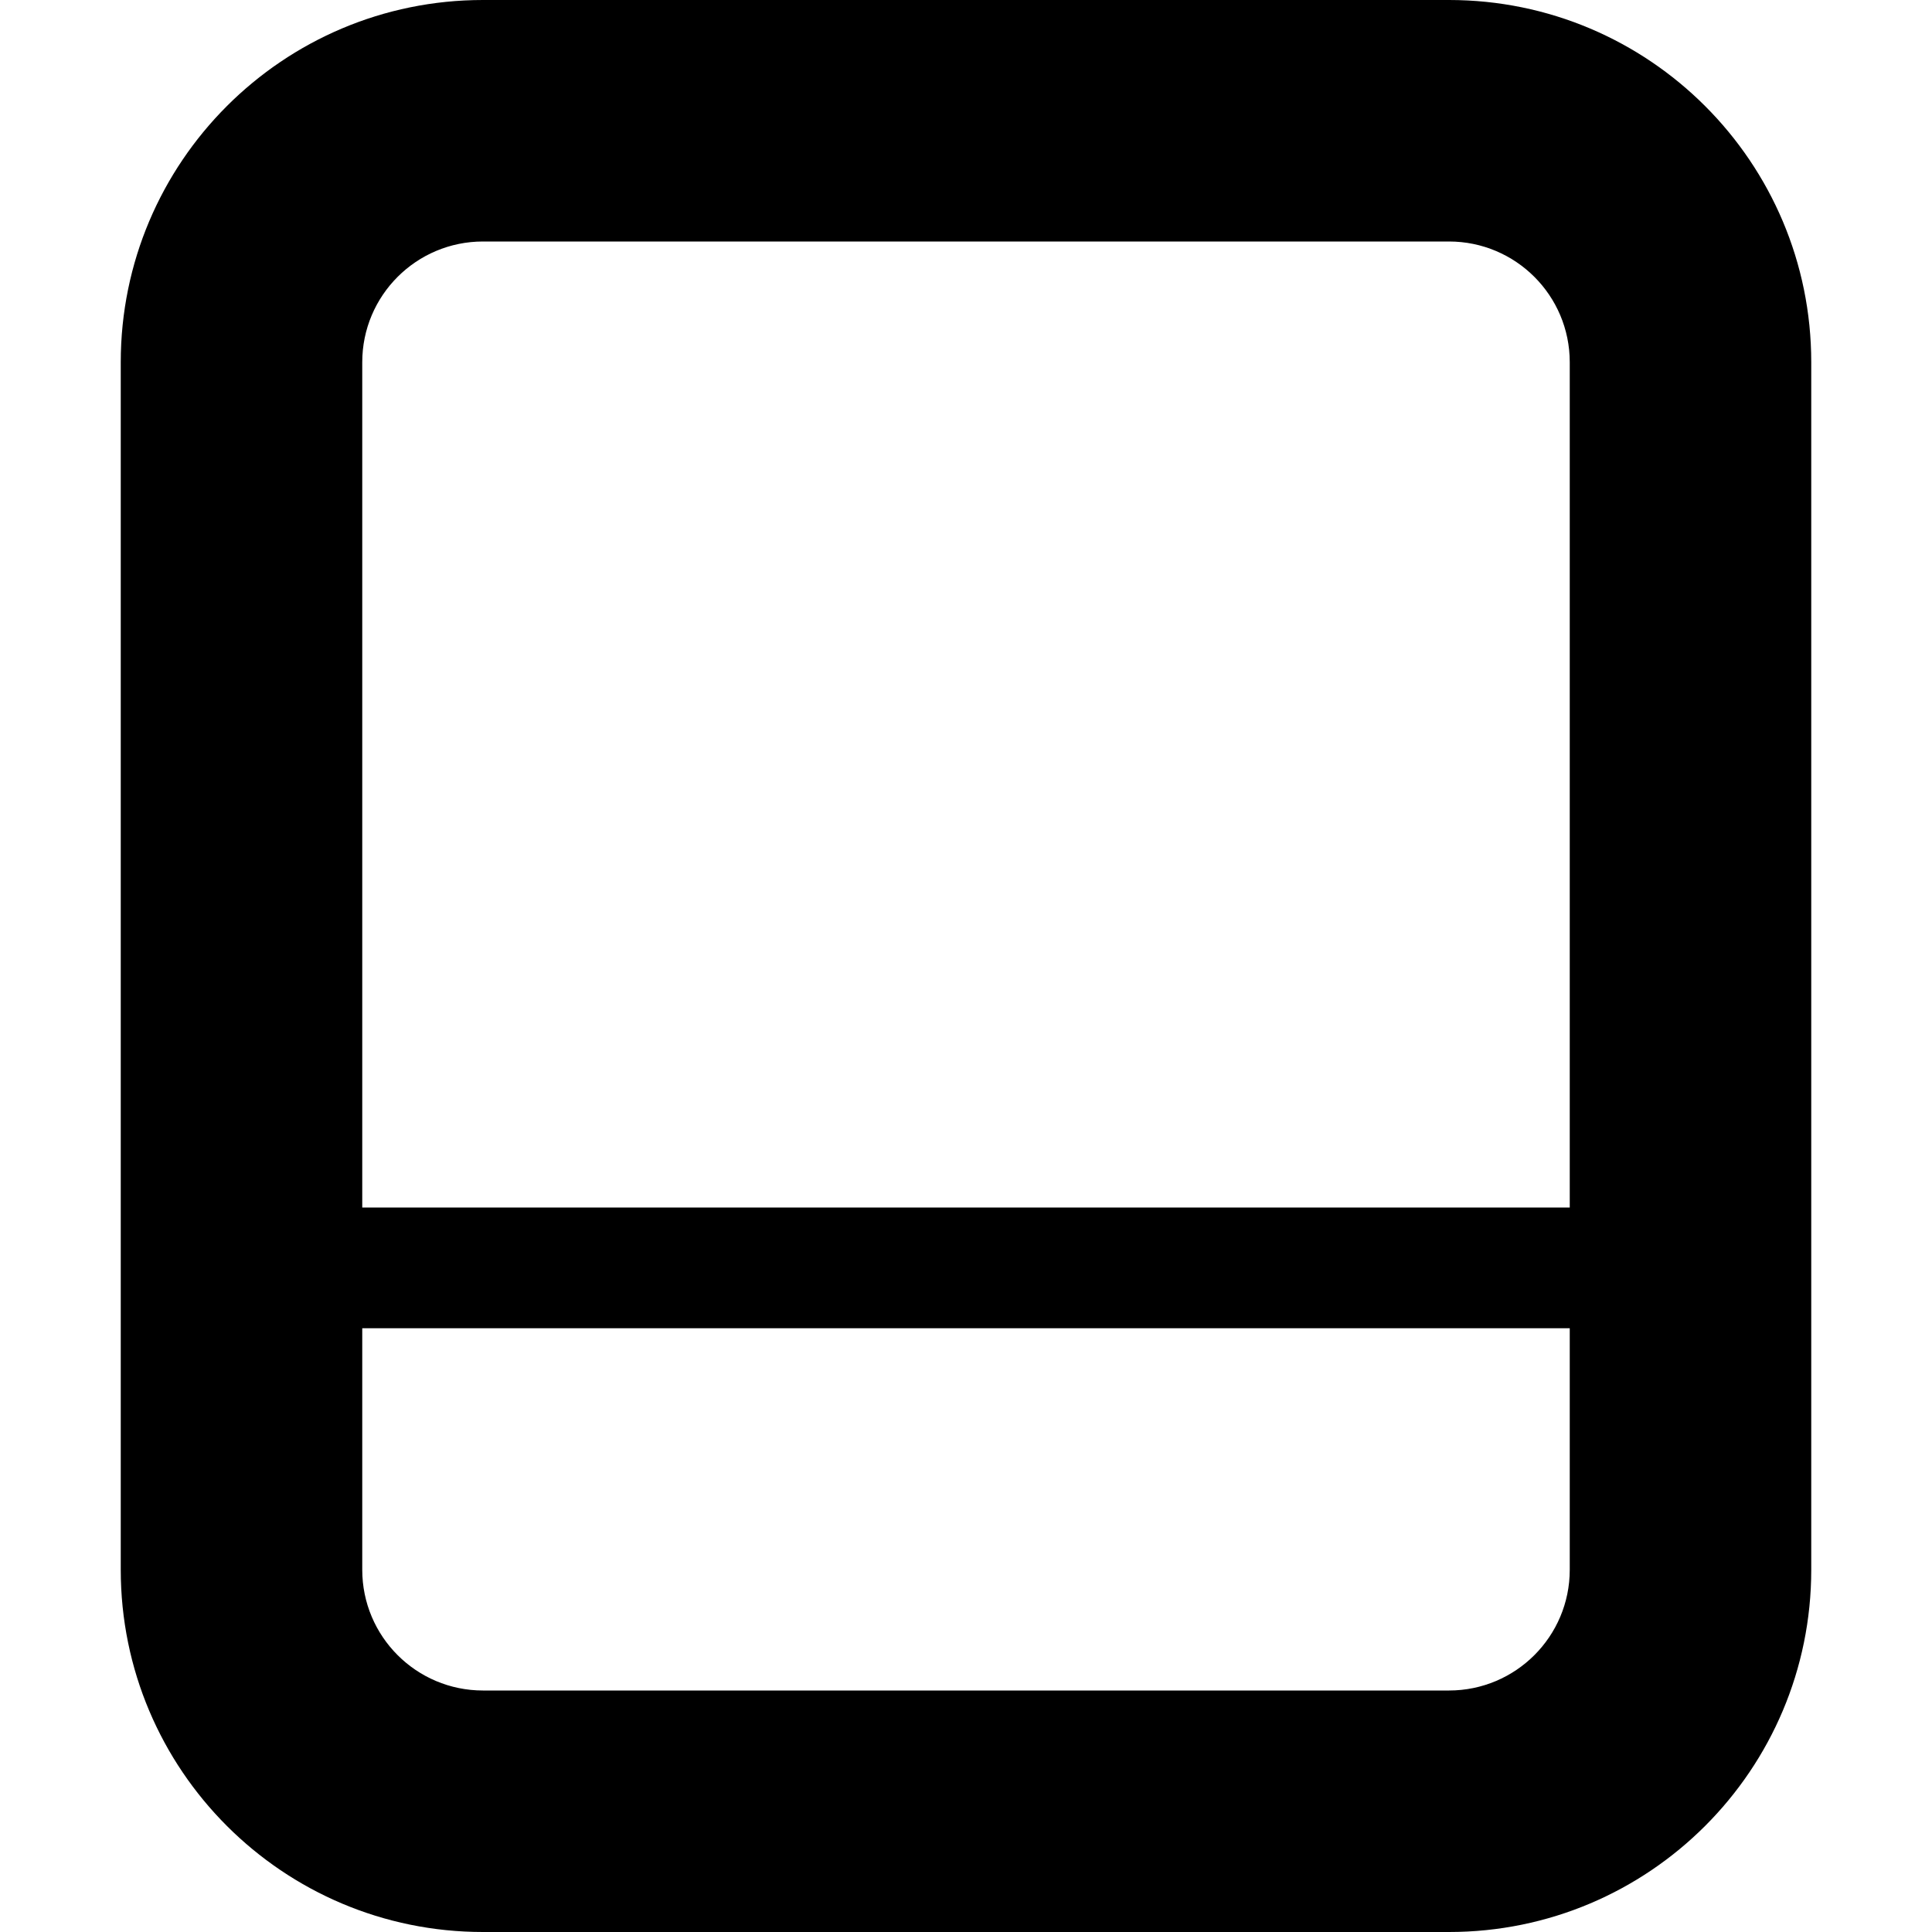
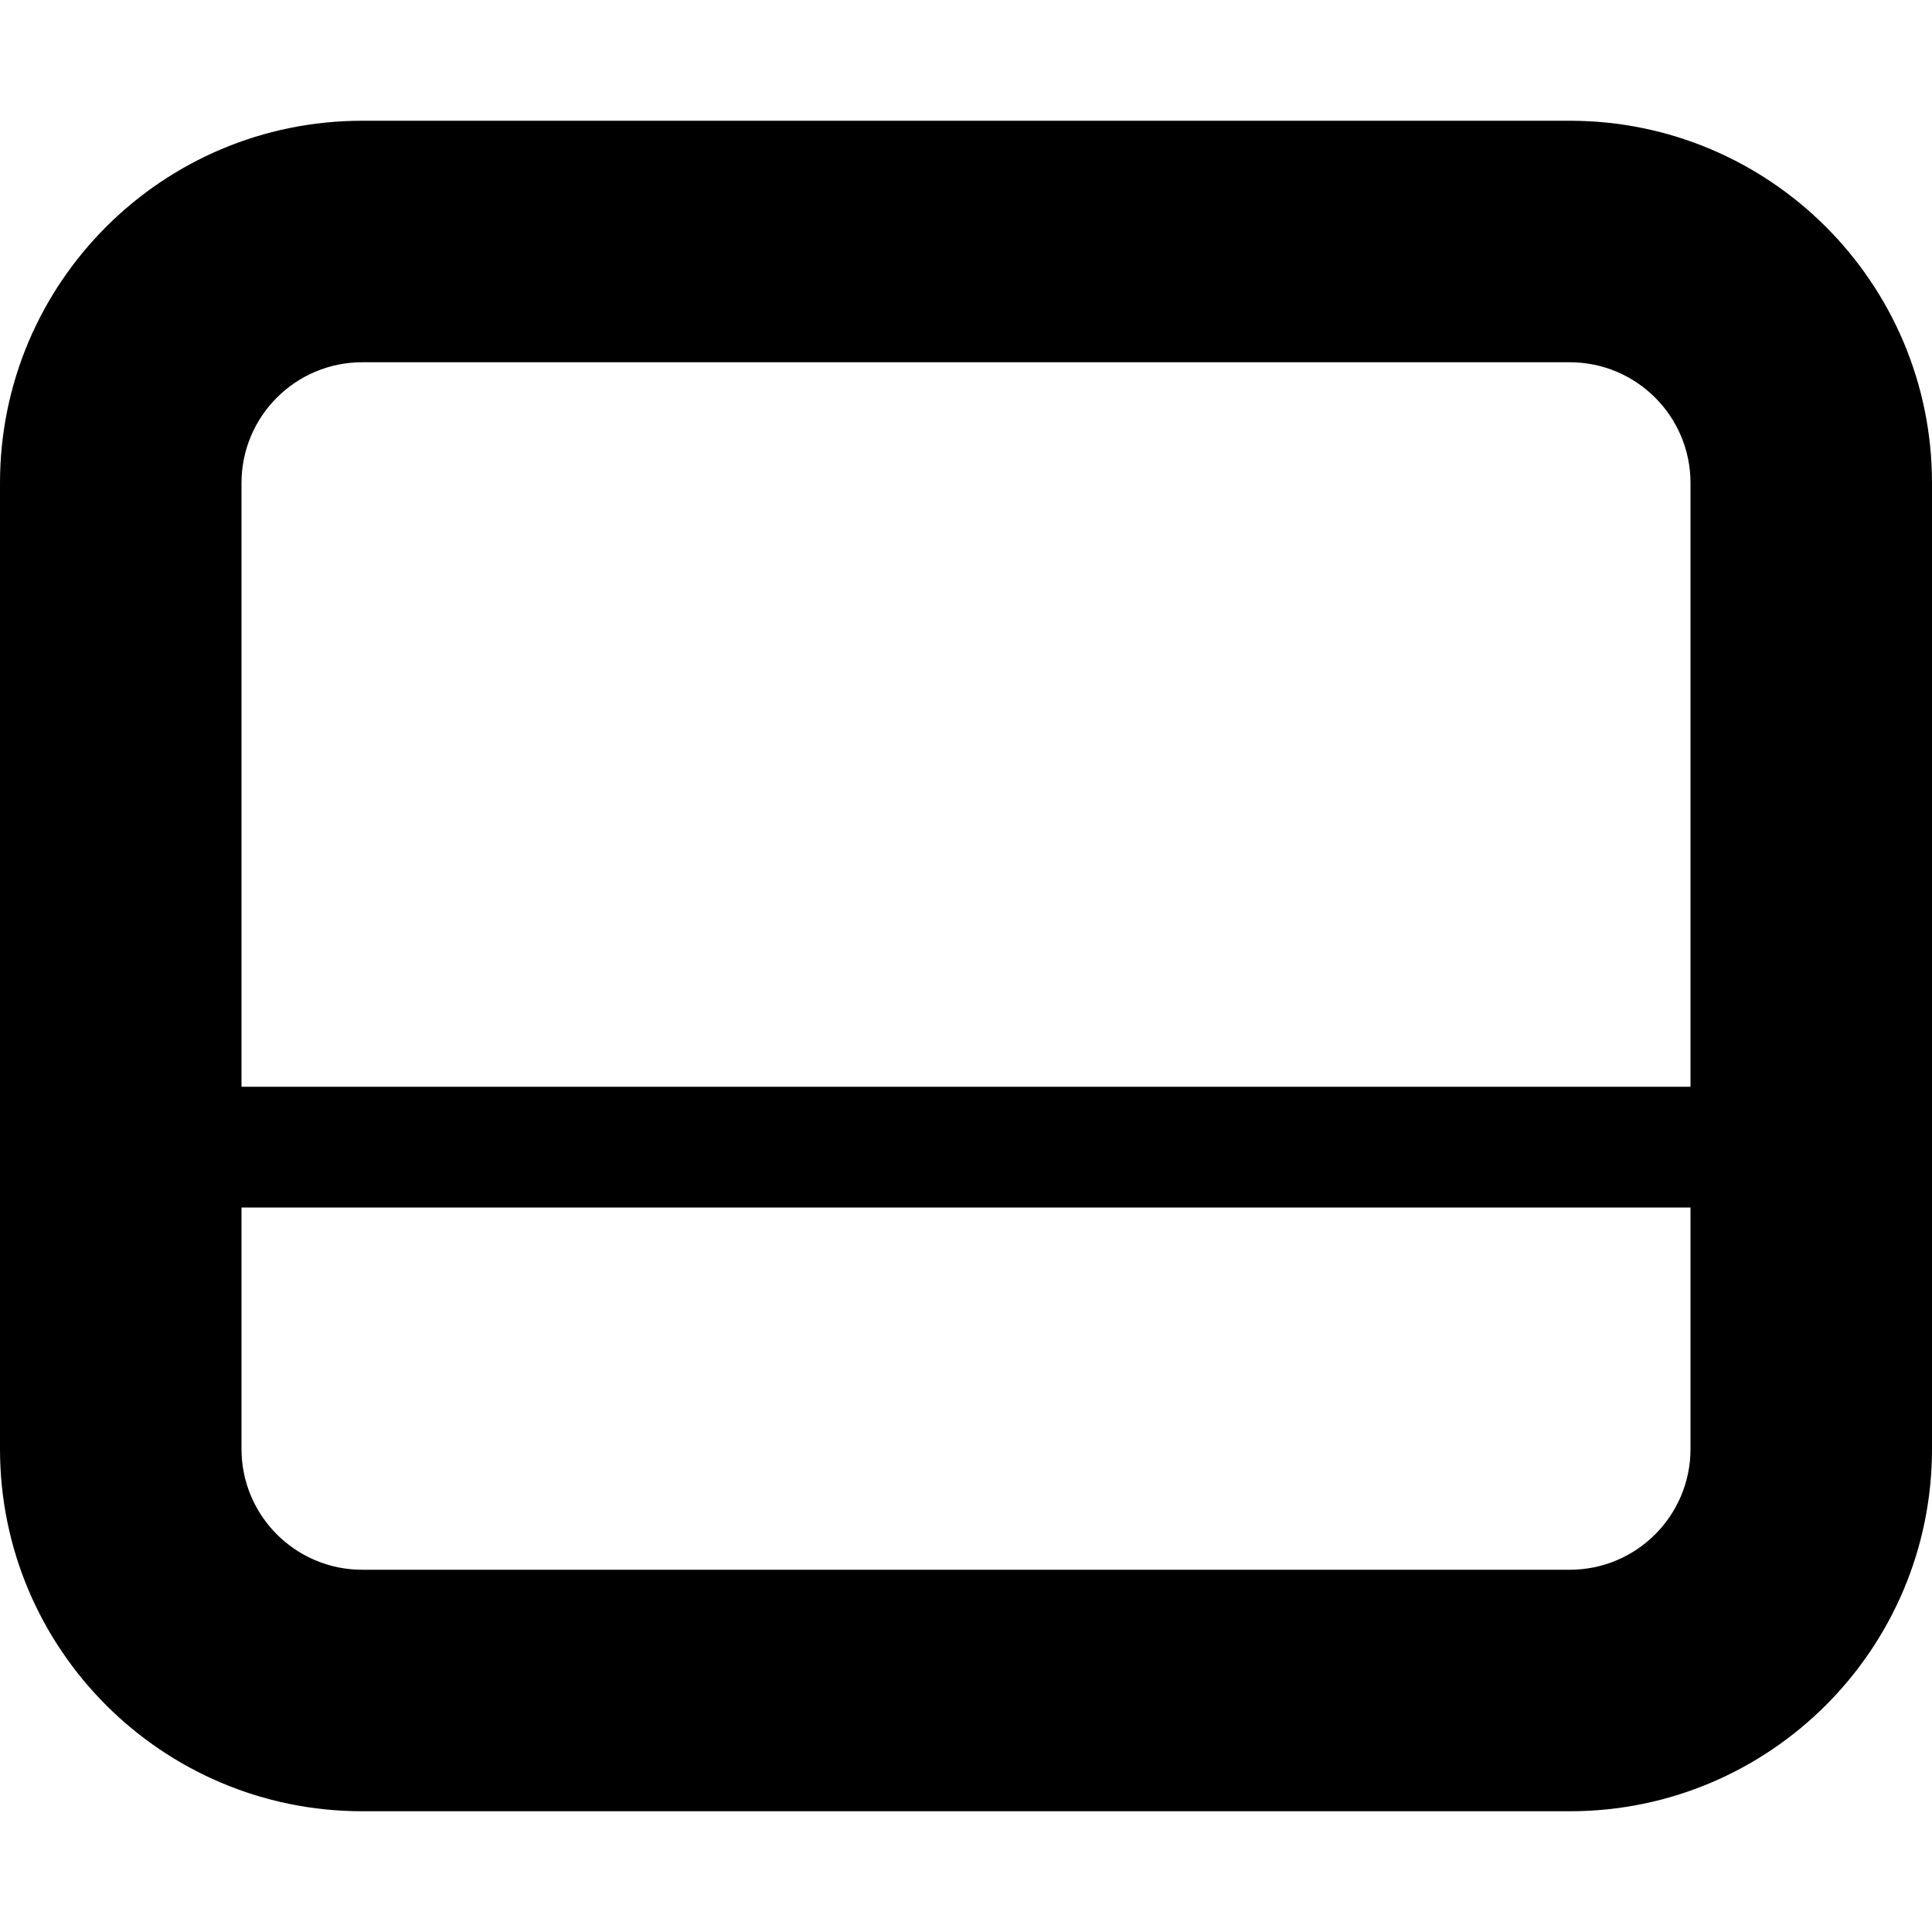
<svg xmlns="http://www.w3.org/2000/svg" viewBox="0 0 16 16" fill="context-fill #0b0b0b">
-   <path d="     M12 0a3 3 0 0 1 3 3v10a3 3 0 0 1-3 3h-8a3 3 0 0 1-3-3v-10a3 3 0 0 1 3-3h8z     M12 2h-8a1 1 0 0 0-1 1v7h10v-7a1 1 0 0 0-1-1z     M13 11h-10v2a1 1 0 0 0 1 1h8a1 1 0 0 0 1-1z" />
+   <path d="     M13 1a3 3 0 0 1 3 3v8a3 3 0 0 1-3 3h-10a3 3 0 0 1-3-3v-8a3 3 0 0 1 3-3z     M13 3h-10a1 1 0 0 0-1 1v5h12v-5a1 1 0 0 0-1-1z     M14 10h-12v2a1 1 0 0 0 1 1h10a1 1 0 0 0 1-1z" />
</svg>
